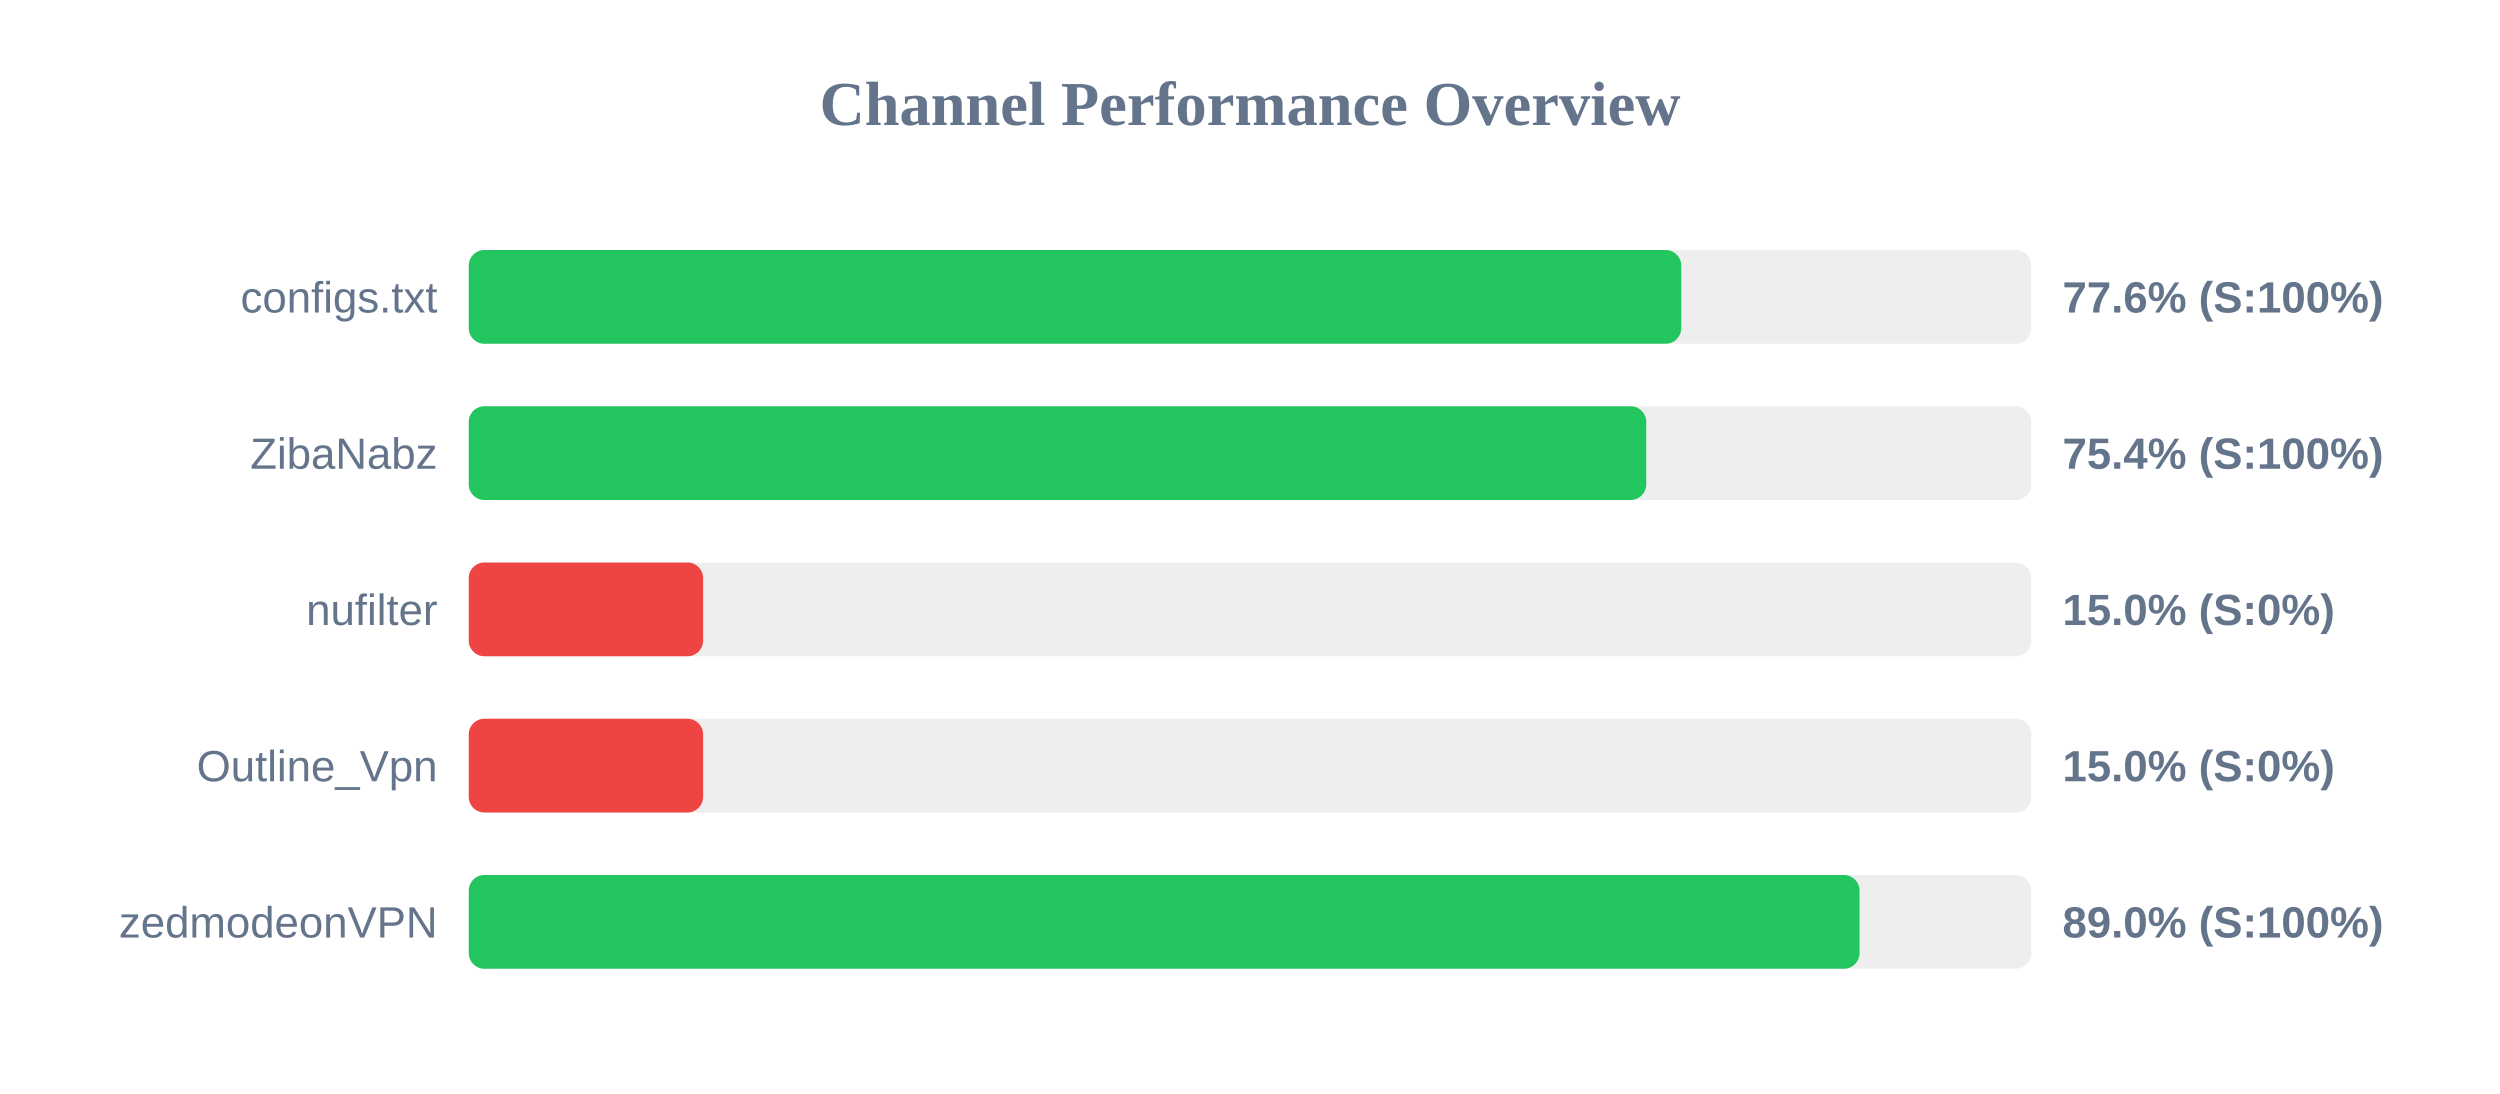
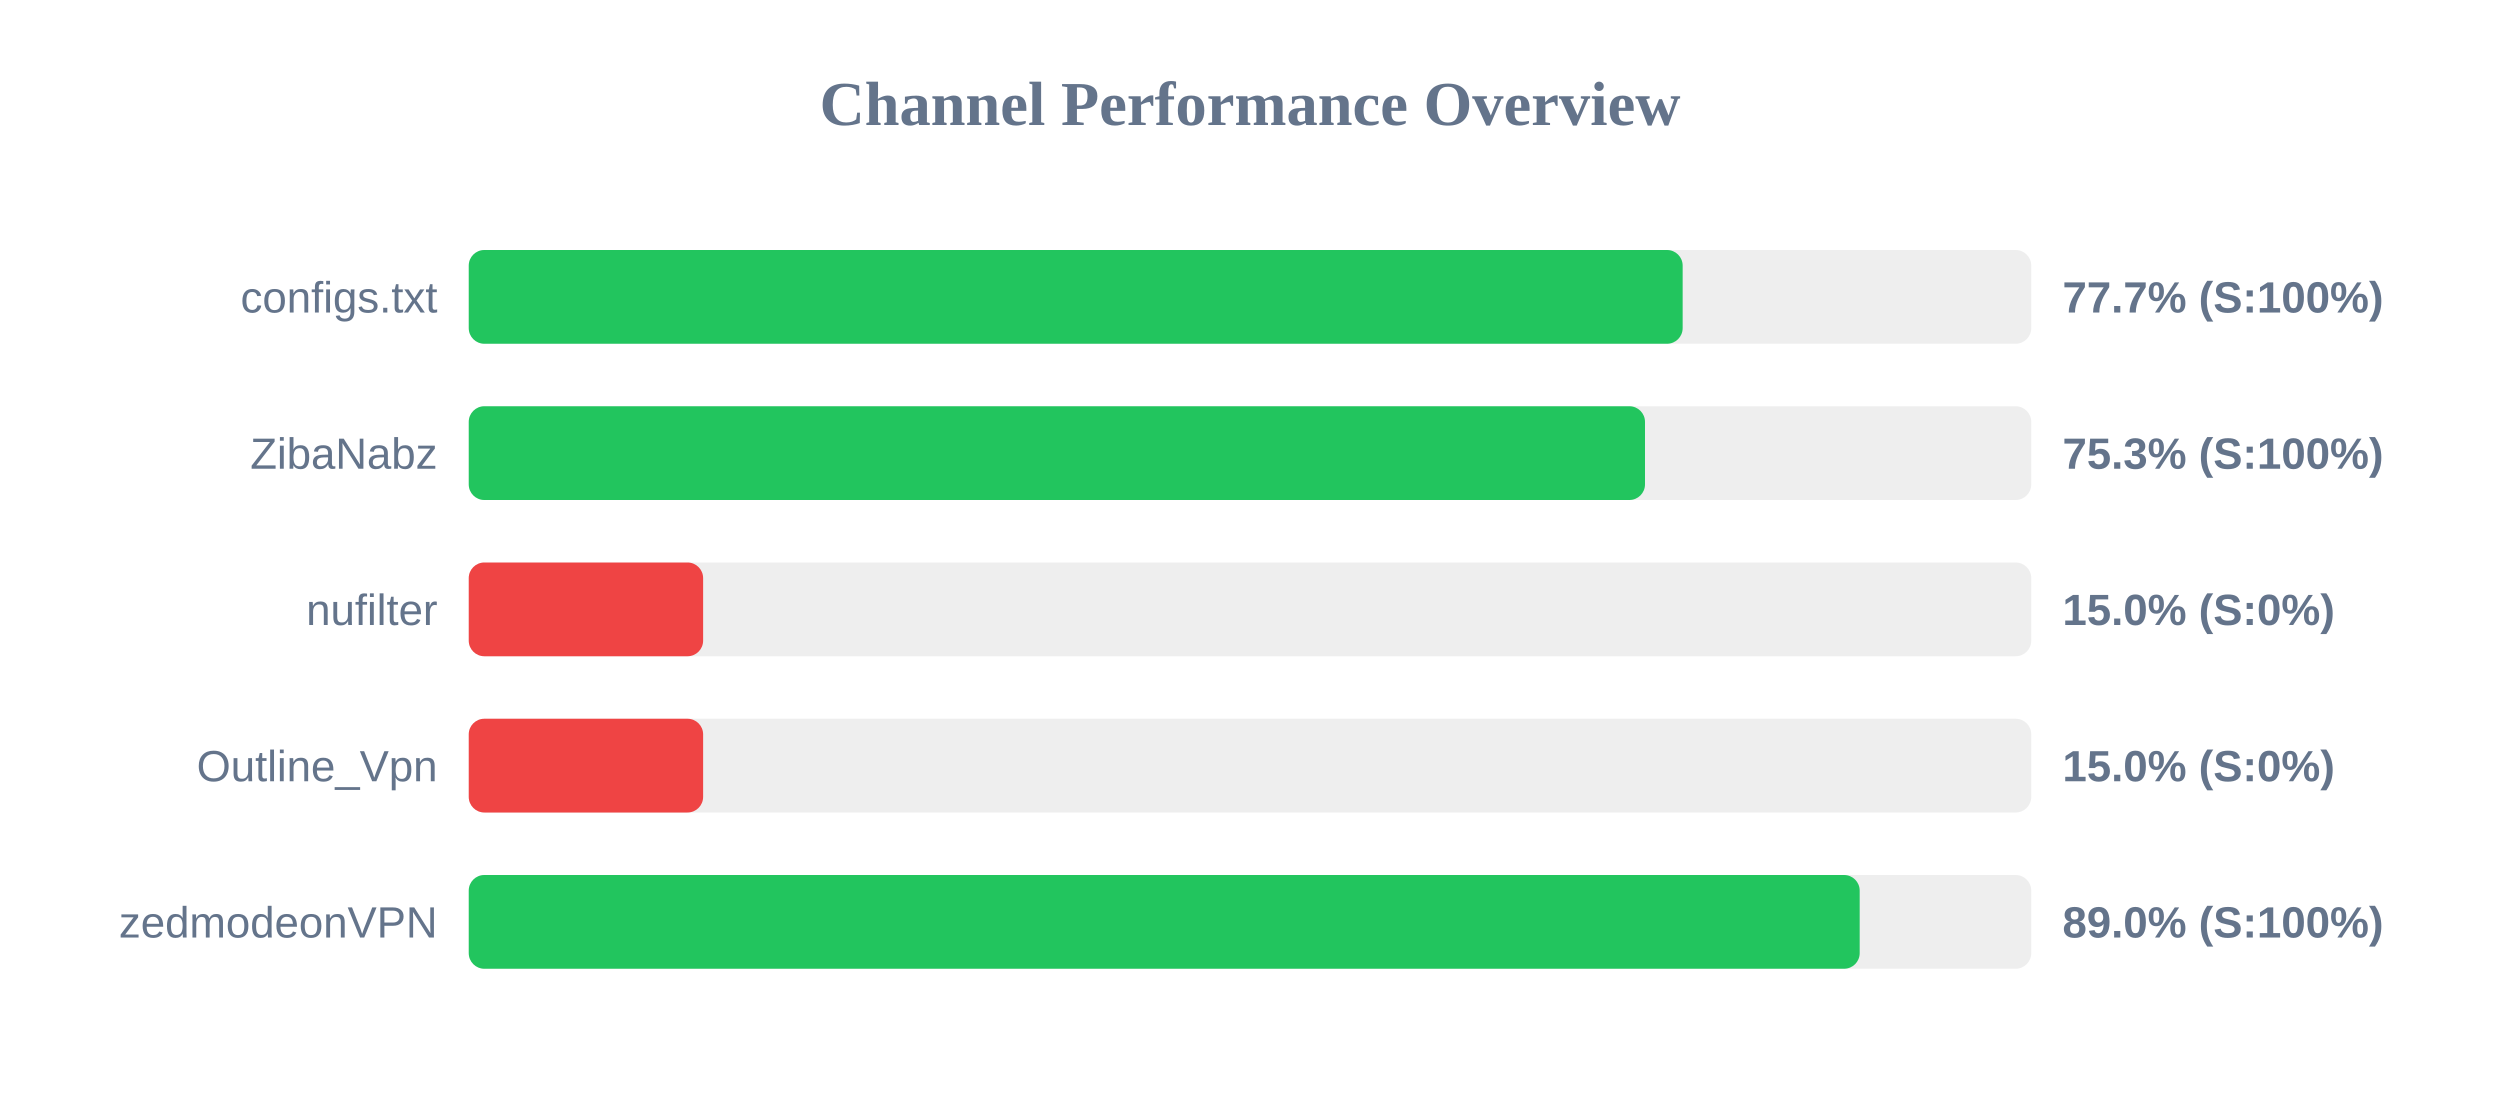
<svg xmlns="http://www.w3.org/2000/svg" width="800" height="350" version="1.1">
  <style>
        .row { font: 14px Arial; fill: #64748b; }
        .score { font: bold 14px Arial; fill: #64748b; }
    </style>
  <text x="400" y="40" text-anchor="middle" font-size="20px" font-weight="bold" fill="#64748b">Channel Performance Overview</text>
  <rect x="150" y="80" width="500" height="30" fill="#eee" rx="5" />
-   <rect x="150" y="80" width="388.0" height="30" fill="#22c55e" rx="5" />
+   <rect x="150" y="80" width="388.45" height="30" fill="#22c55e" rx="5" />
  <text x="140" y="100" text-anchor="end" class="row">configs.txt</text>
-   <text x="660" y="100" text-anchor="start" class="score">77.6% (S:100%)</text>
+   <text x="660" y="100" text-anchor="start" class="score">77.7% (S:100%)</text>
  <rect x="150" y="130" width="500" height="30" fill="#eee" rx="5" />
-   <rect x="150" y="130" width="376.8" height="30" fill="#22c55e" rx="5" />
+   <rect x="150" y="130" width="376.4" height="30" fill="#22c55e" rx="5" />
  <text x="140" y="150" text-anchor="end" class="row">ZibaNabz</text>
-   <text x="660" y="150" text-anchor="start" class="score">75.4% (S:100%)</text>
+   <text x="660" y="150" text-anchor="start" class="score">75.3% (S:100%)</text>
  <rect x="150" y="180" width="500" height="30" fill="#eee" rx="5" />
  <rect x="150" y="180" width="75.0" height="30" fill="#ef4444" rx="5" />
  <text x="140" y="200" text-anchor="end" class="row">nufilter</text>
  <text x="660" y="200" text-anchor="start" class="score">15.0% (S:0%)</text>
  <rect x="150" y="230" width="500" height="30" fill="#eee" rx="5" />
  <rect x="150" y="230" width="75.0" height="30" fill="#ef4444" rx="5" />
  <text x="140" y="250" text-anchor="end" class="row">Outline_Vpn</text>
  <text x="660" y="250" text-anchor="start" class="score">15.0% (S:0%)</text>
  <rect x="150" y="280" width="500" height="30" fill="#eee" rx="5" />
-   <rect x="150" y="280" width="445.05" height="30" fill="#22c55e" rx="5" />
+   <rect x="150" y="280" width="445.1" height="30" fill="#22c55e" rx="5" />
  <text x="140" y="300" text-anchor="end" class="row">zedmodeonVPN</text>
  <text x="660" y="300" text-anchor="start" class="score">89.0% (S:100%)</text>
</svg>
